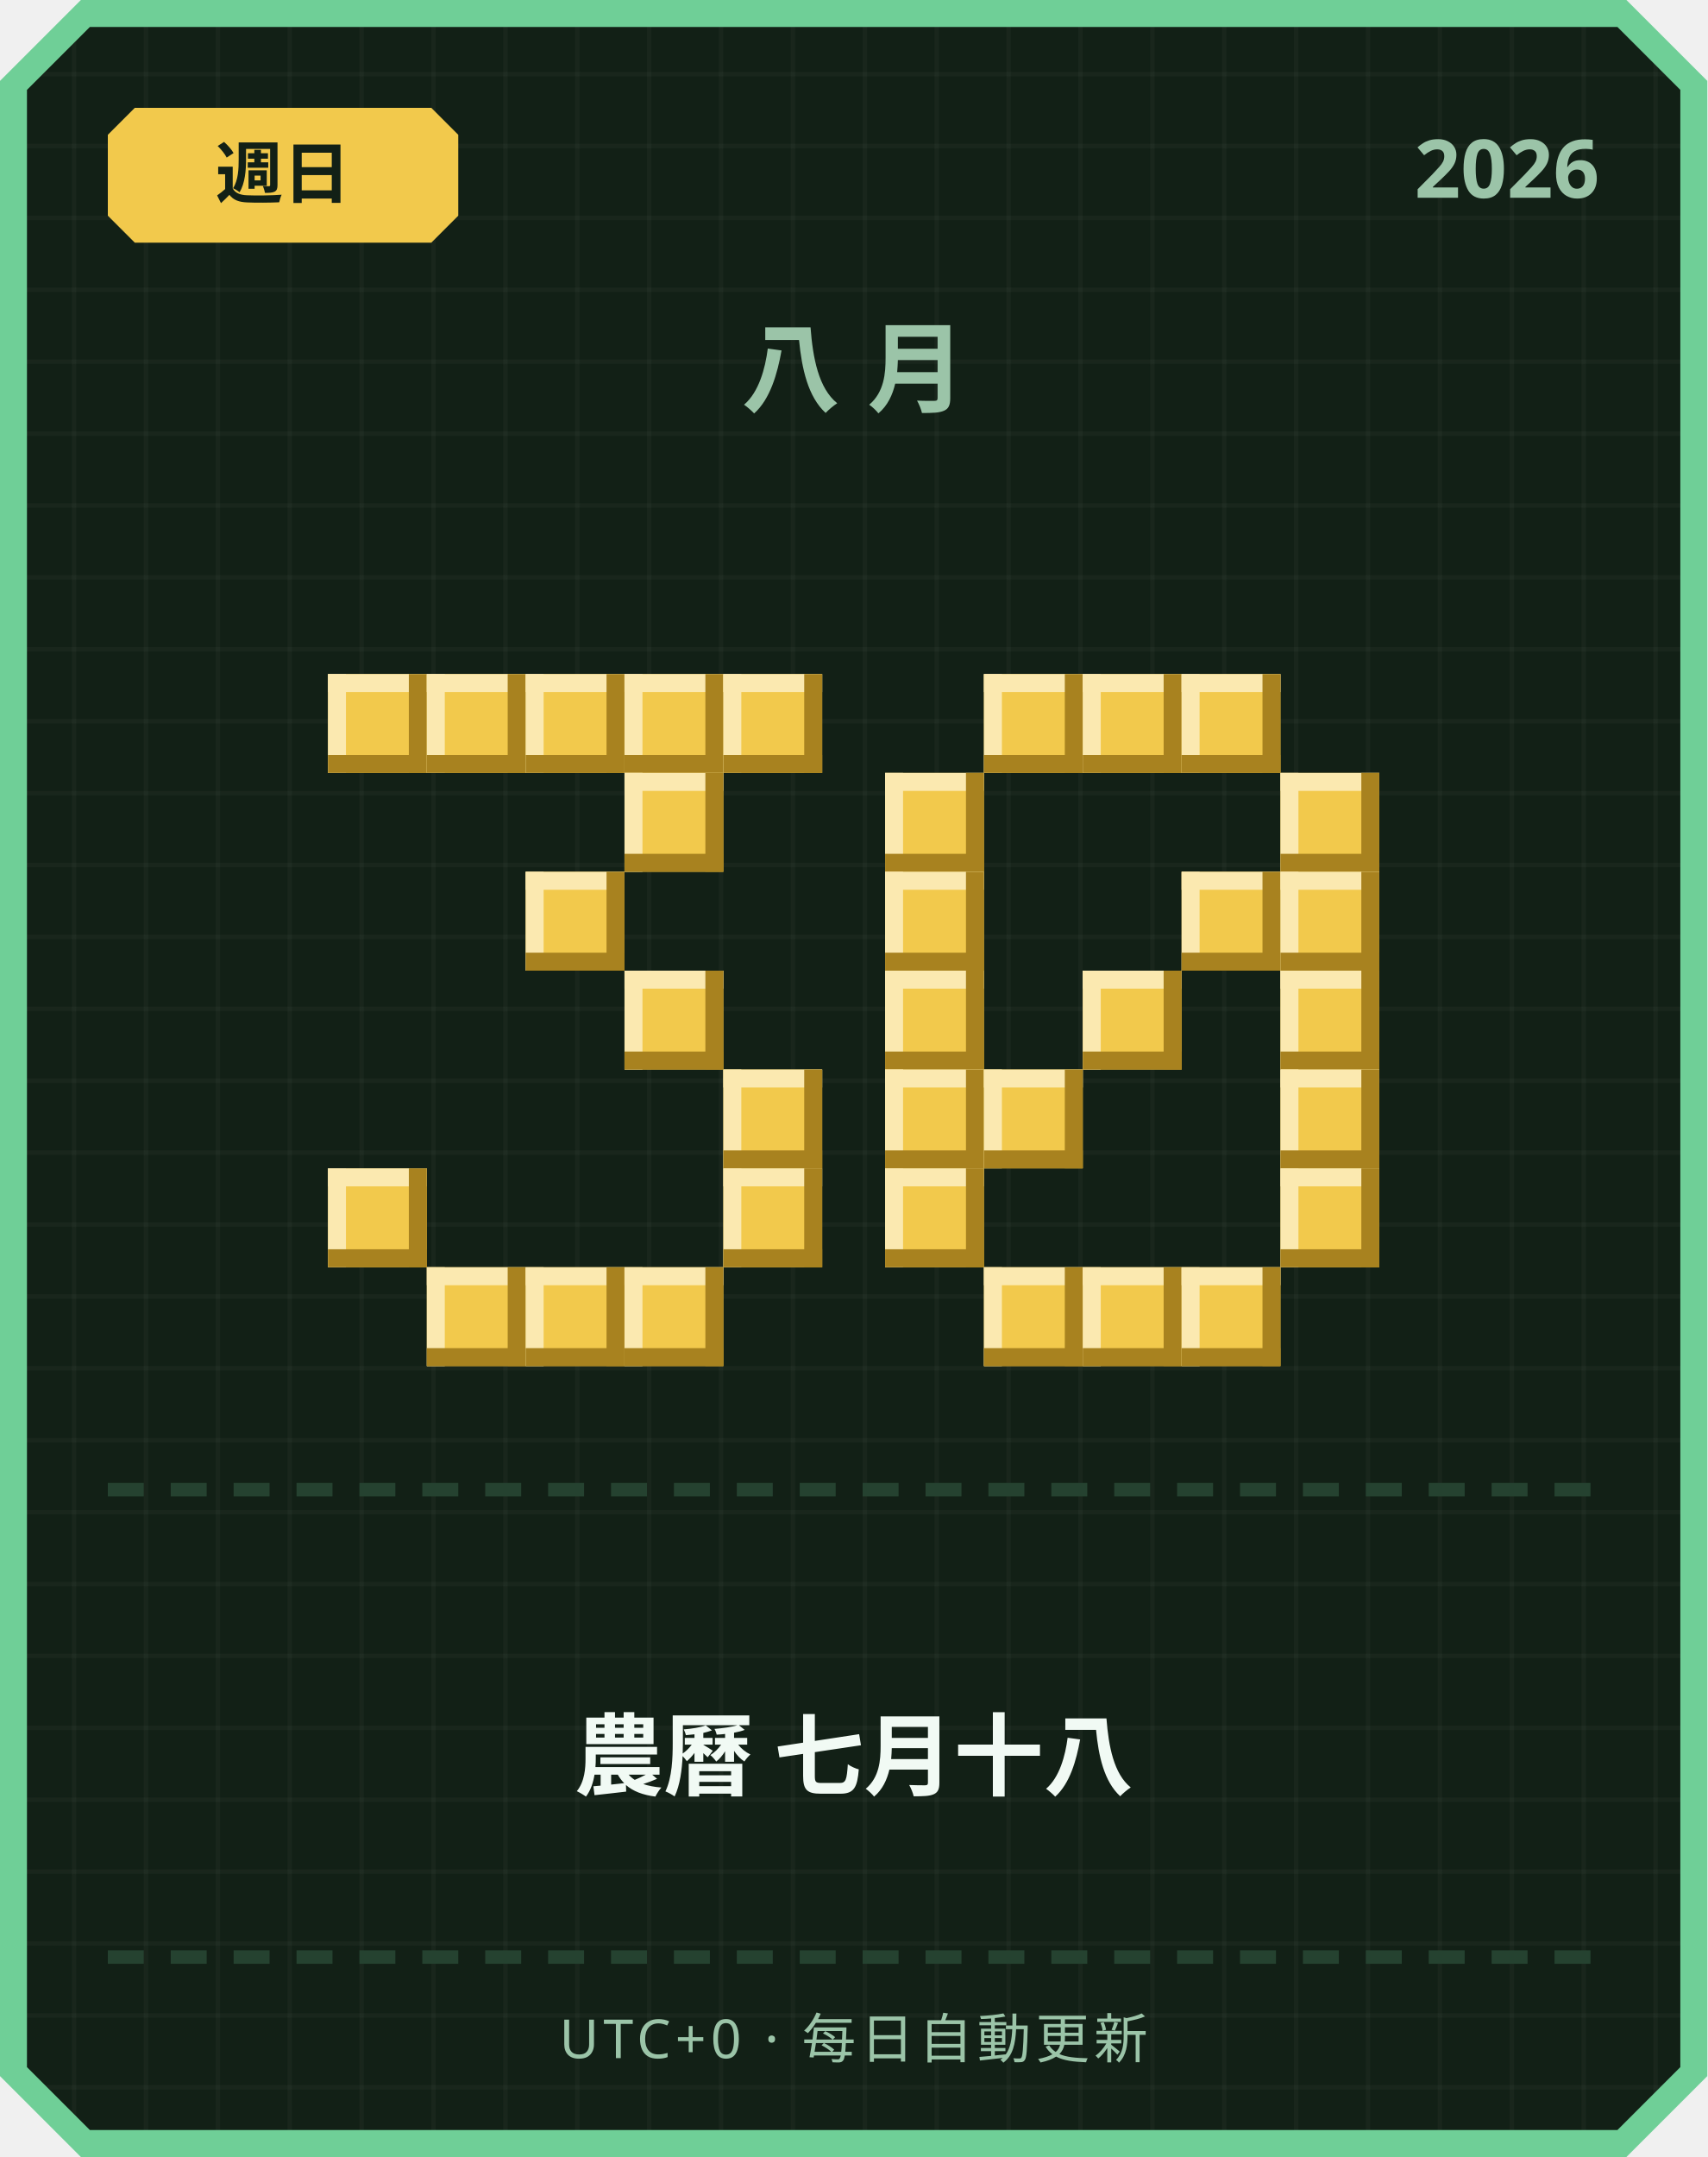
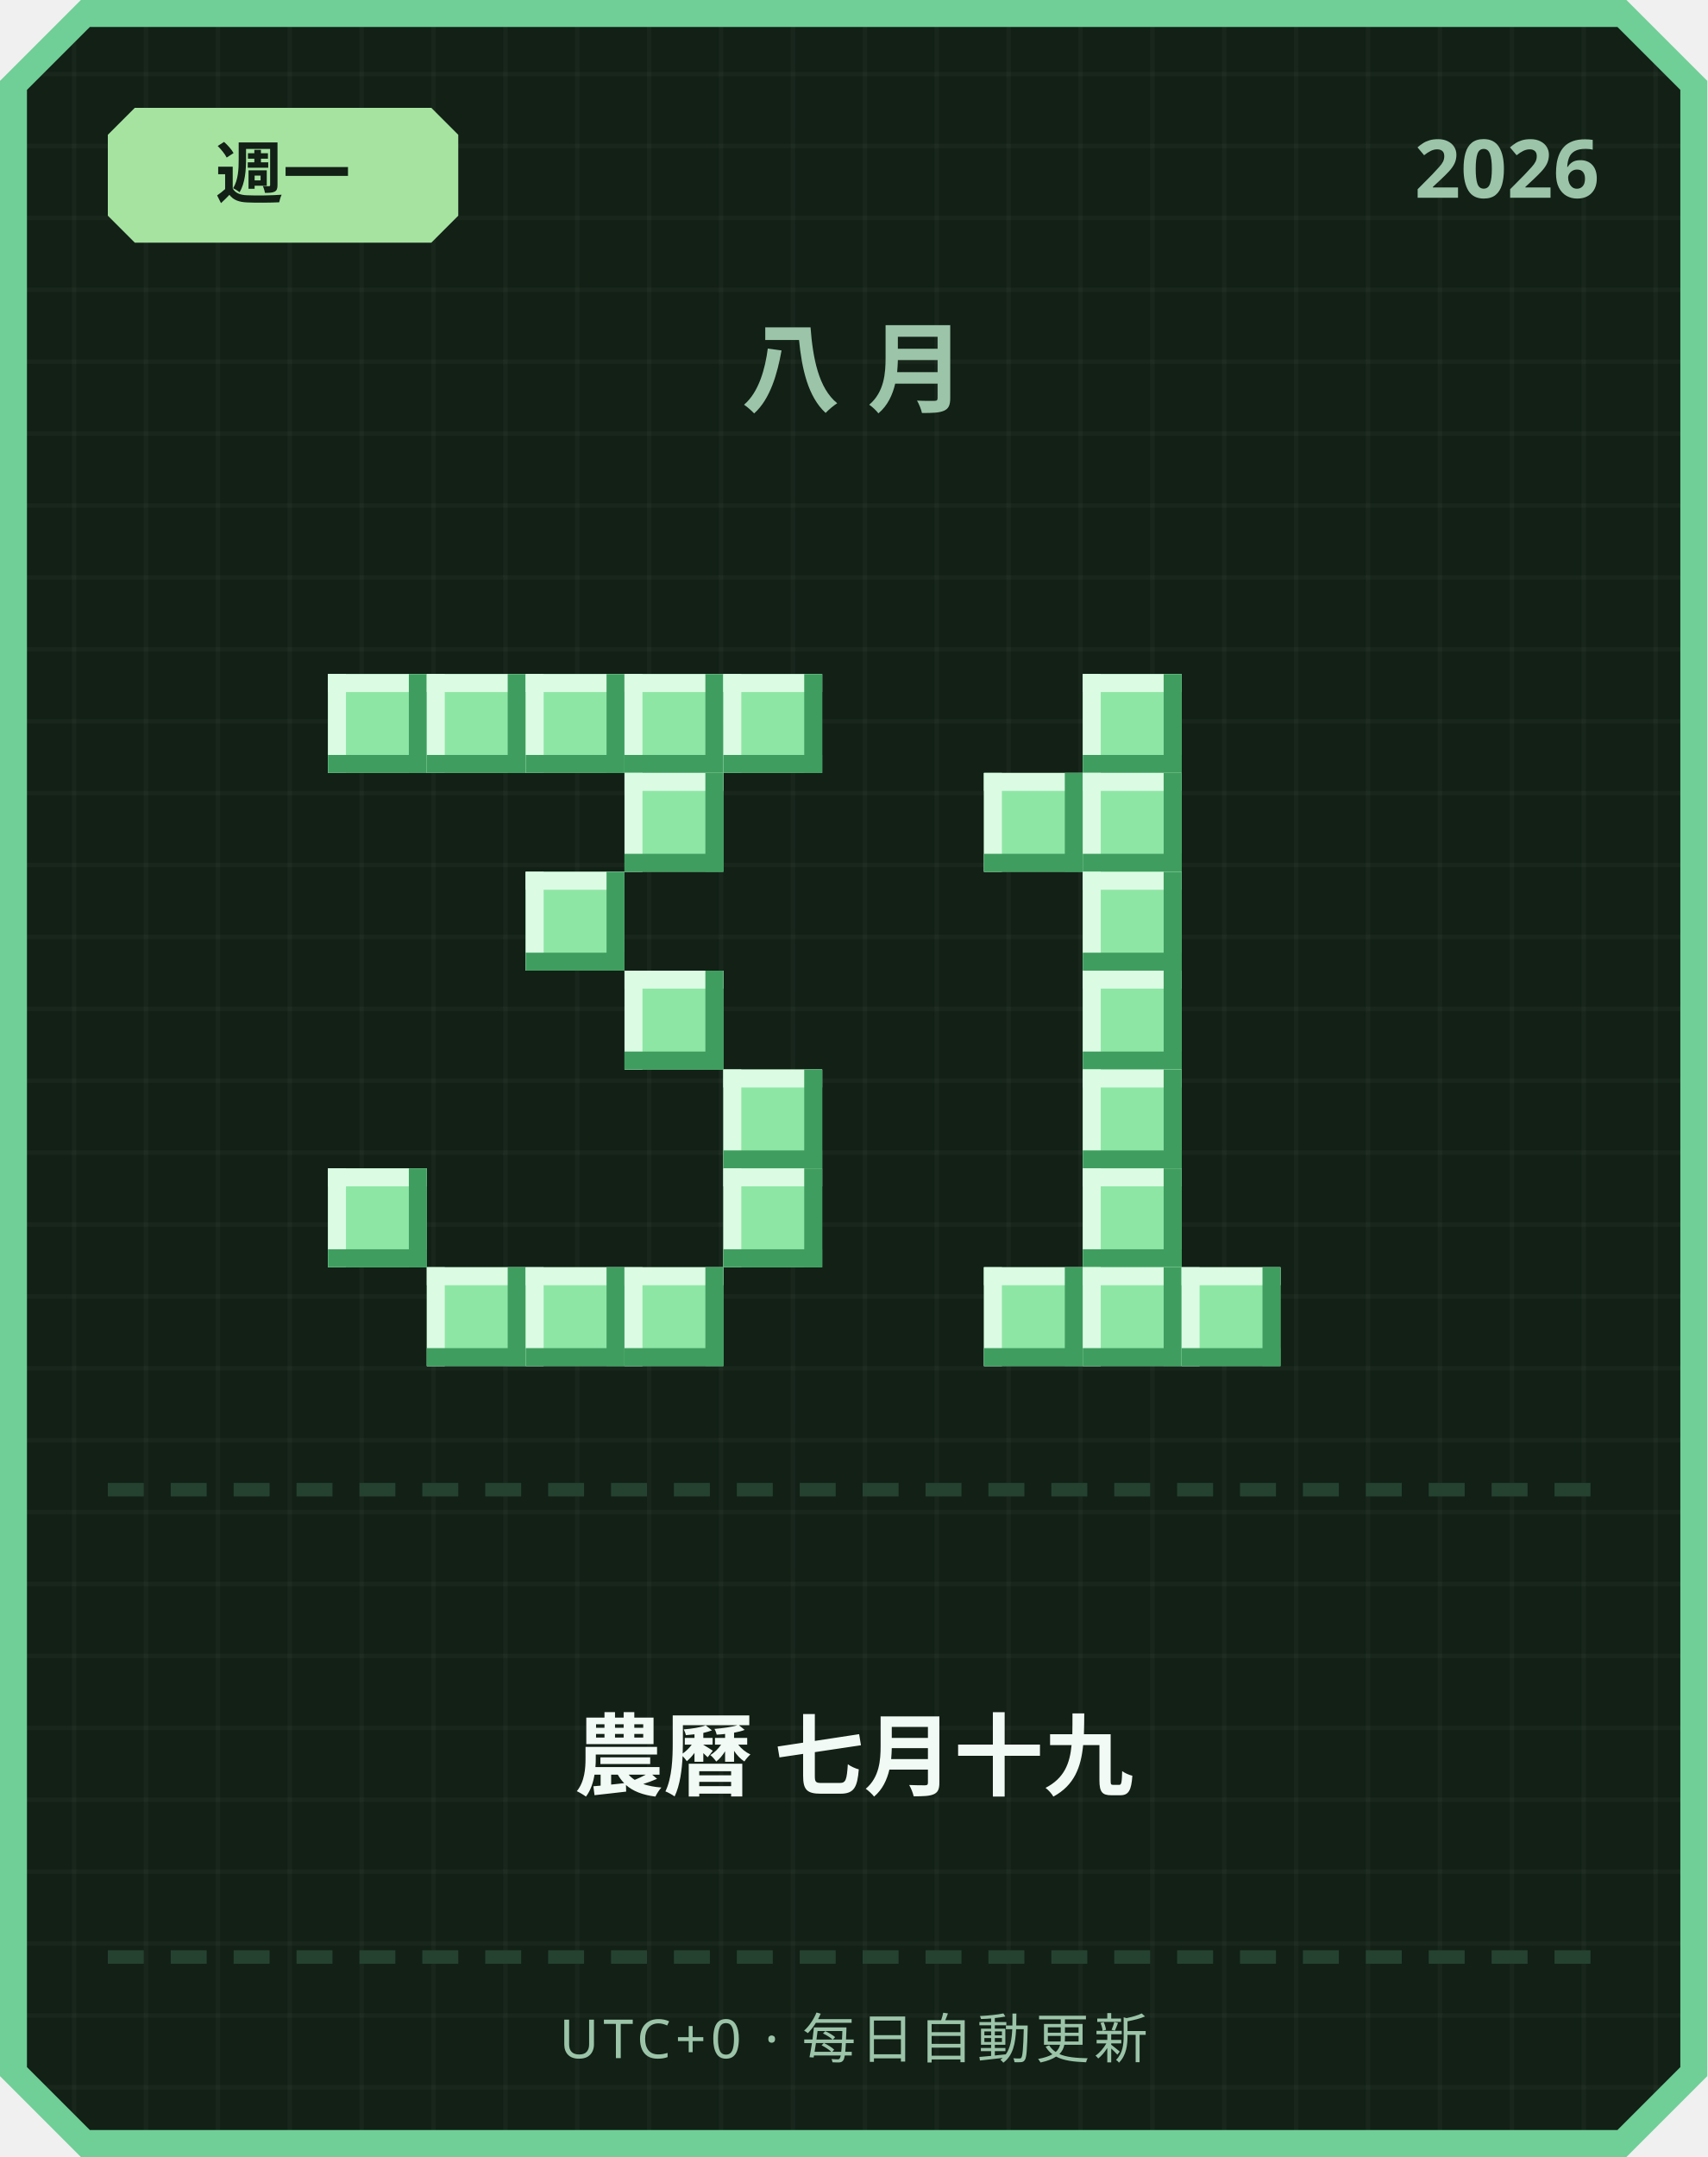
<svg xmlns="http://www.w3.org/2000/svg" width="380" height="480" viewBox="0 0 380 480">
  <defs>
    <pattern id="grid" width="16" height="16" patternUnits="userSpaceOnUse">
      <rect width="16" height="16" fill="#122016" />
      <rect width="1" height="16" fill="#ffffff" opacity="0.03" />
      <rect width="16" height="1" fill="#ffffff" opacity="0.03" />
    </pattern>
  </defs>
  <path d="M 18,0 L 362,0 L 380,18 L 380,462 L 362,480 L 18,480 L 0,462 L 0,18 Z" fill="#6fcf97" />
  <path d="M 20,6 L 360,6 L 374,20 L 374,460 L 360,474 L 20,474 L 6,460 L 6,20 Z" fill="url(#grid)" />
-   <path d="M 30,24 L 96,24 L 102,30 L 102,48 L 96,54 L 30,54 L 24,48 L 24,30 Z" fill="#f2c94c" />
-   <text x="63" y="44" text-anchor="middle" font-family="'Segoe UI', sans-serif" font-size="15" font-weight="700" fill="#122016">週日</text>
+   <path d="M 30,24 L 96,24 L 102,30 L 102,48 L 96,54 L 30,54 L 24,48 L 24,30 Z" fill="#a6e3a1" />
+   <text x="63" y="44" text-anchor="middle" font-family="'Segoe UI', sans-serif" font-size="15" font-weight="700" fill="#122016">週一</text>
  <text x="356" y="44" text-anchor="end" font-family="'Segoe UI', sans-serif" font-size="18" font-weight="700" fill="#9bc4a8">2026</text>
  <text x="190" y="90" text-anchor="middle" font-family="'Segoe UI', sans-serif" font-size="22" font-weight="700" letter-spacing="6" fill="#9bc4a8">八月</text>
-   <rect x="73" y="150" width="22" height="22" fill="#f2c94c" />
-   <rect x="73" y="150" width="22" height="4" fill="#fbe9b0" />
-   <rect x="73" y="150" width="4" height="22" fill="#fbe9b0" />
-   <rect x="73" y="168" width="22" height="4" fill="#a8821f" />
-   <rect x="91" y="150" width="4" height="22" fill="#a8821f" />
-   <rect x="95" y="150" width="22" height="22" fill="#f2c94c" />
-   <rect x="95" y="150" width="22" height="4" fill="#fbe9b0" />
-   <rect x="95" y="150" width="4" height="22" fill="#fbe9b0" />
-   <rect x="95" y="168" width="22" height="4" fill="#a8821f" />
-   <rect x="113" y="150" width="4" height="22" fill="#a8821f" />
-   <rect x="117" y="150" width="22" height="22" fill="#f2c94c" />
-   <rect x="117" y="150" width="22" height="4" fill="#fbe9b0" />
-   <rect x="117" y="150" width="4" height="22" fill="#fbe9b0" />
-   <rect x="117" y="168" width="22" height="4" fill="#a8821f" />
-   <rect x="135" y="150" width="4" height="22" fill="#a8821f" />
-   <rect x="139" y="150" width="22" height="22" fill="#f2c94c" />
-   <rect x="139" y="150" width="22" height="4" fill="#fbe9b0" />
-   <rect x="139" y="150" width="4" height="22" fill="#fbe9b0" />
-   <rect x="139" y="168" width="22" height="4" fill="#a8821f" />
-   <rect x="157" y="150" width="4" height="22" fill="#a8821f" />
-   <rect x="161" y="150" width="22" height="22" fill="#f2c94c" />
-   <rect x="161" y="150" width="22" height="4" fill="#fbe9b0" />
-   <rect x="161" y="150" width="4" height="22" fill="#fbe9b0" />
-   <rect x="161" y="168" width="22" height="4" fill="#a8821f" />
-   <rect x="179" y="150" width="4" height="22" fill="#a8821f" />
-   <rect x="139" y="172" width="22" height="22" fill="#f2c94c" />
-   <rect x="139" y="172" width="22" height="4" fill="#fbe9b0" />
-   <rect x="139" y="172" width="4" height="22" fill="#fbe9b0" />
-   <rect x="139" y="190" width="22" height="4" fill="#a8821f" />
-   <rect x="157" y="172" width="4" height="22" fill="#a8821f" />
-   <rect x="117" y="194" width="22" height="22" fill="#f2c94c" />
-   <rect x="117" y="194" width="22" height="4" fill="#fbe9b0" />
-   <rect x="117" y="194" width="4" height="22" fill="#fbe9b0" />
-   <rect x="117" y="212" width="22" height="4" fill="#a8821f" />
-   <rect x="135" y="194" width="4" height="22" fill="#a8821f" />
-   <rect x="139" y="216" width="22" height="22" fill="#f2c94c" />
-   <rect x="139" y="216" width="22" height="4" fill="#fbe9b0" />
-   <rect x="139" y="216" width="4" height="22" fill="#fbe9b0" />
-   <rect x="139" y="234" width="22" height="4" fill="#a8821f" />
-   <rect x="157" y="216" width="4" height="22" fill="#a8821f" />
-   <rect x="161" y="238" width="22" height="22" fill="#f2c94c" />
-   <rect x="161" y="238" width="22" height="4" fill="#fbe9b0" />
-   <rect x="161" y="238" width="4" height="22" fill="#fbe9b0" />
-   <rect x="161" y="256" width="22" height="4" fill="#a8821f" />
-   <rect x="179" y="238" width="4" height="22" fill="#a8821f" />
-   <rect x="73" y="260" width="22" height="22" fill="#f2c94c" />
-   <rect x="73" y="260" width="22" height="4" fill="#fbe9b0" />
-   <rect x="73" y="260" width="4" height="22" fill="#fbe9b0" />
-   <rect x="73" y="278" width="22" height="4" fill="#a8821f" />
-   <rect x="91" y="260" width="4" height="22" fill="#a8821f" />
-   <rect x="161" y="260" width="22" height="22" fill="#f2c94c" />
-   <rect x="161" y="260" width="22" height="4" fill="#fbe9b0" />
-   <rect x="161" y="260" width="4" height="22" fill="#fbe9b0" />
-   <rect x="161" y="278" width="22" height="4" fill="#a8821f" />
-   <rect x="179" y="260" width="4" height="22" fill="#a8821f" />
-   <rect x="95" y="282" width="22" height="22" fill="#f2c94c" />
-   <rect x="95" y="282" width="22" height="4" fill="#fbe9b0" />
-   <rect x="95" y="282" width="4" height="22" fill="#fbe9b0" />
-   <rect x="95" y="300" width="22" height="4" fill="#a8821f" />
-   <rect x="113" y="282" width="4" height="22" fill="#a8821f" />
-   <rect x="117" y="282" width="22" height="22" fill="#f2c94c" />
-   <rect x="117" y="282" width="22" height="4" fill="#fbe9b0" />
-   <rect x="117" y="282" width="4" height="22" fill="#fbe9b0" />
-   <rect x="117" y="300" width="22" height="4" fill="#a8821f" />
-   <rect x="135" y="282" width="4" height="22" fill="#a8821f" />
-   <rect x="139" y="282" width="22" height="22" fill="#f2c94c" />
-   <rect x="139" y="282" width="22" height="4" fill="#fbe9b0" />
-   <rect x="139" y="282" width="4" height="22" fill="#fbe9b0" />
-   <rect x="139" y="300" width="22" height="4" fill="#a8821f" />
-   <rect x="157" y="282" width="4" height="22" fill="#a8821f" />
-   <rect x="219" y="150" width="22" height="22" fill="#f2c94c" />
-   <rect x="219" y="150" width="22" height="4" fill="#fbe9b0" />
-   <rect x="219" y="150" width="4" height="22" fill="#fbe9b0" />
-   <rect x="219" y="168" width="22" height="4" fill="#a8821f" />
-   <rect x="237" y="150" width="4" height="22" fill="#a8821f" />
-   <rect x="241" y="150" width="22" height="22" fill="#f2c94c" />
-   <rect x="241" y="150" width="22" height="4" fill="#fbe9b0" />
-   <rect x="241" y="150" width="4" height="22" fill="#fbe9b0" />
-   <rect x="241" y="168" width="22" height="4" fill="#a8821f" />
-   <rect x="259" y="150" width="4" height="22" fill="#a8821f" />
-   <rect x="263" y="150" width="22" height="22" fill="#f2c94c" />
-   <rect x="263" y="150" width="22" height="4" fill="#fbe9b0" />
-   <rect x="263" y="150" width="4" height="22" fill="#fbe9b0" />
-   <rect x="263" y="168" width="22" height="4" fill="#a8821f" />
-   <rect x="281" y="150" width="4" height="22" fill="#a8821f" />
-   <rect x="197" y="172" width="22" height="22" fill="#f2c94c" />
-   <rect x="197" y="172" width="22" height="4" fill="#fbe9b0" />
-   <rect x="197" y="172" width="4" height="22" fill="#fbe9b0" />
-   <rect x="197" y="190" width="22" height="4" fill="#a8821f" />
-   <rect x="215" y="172" width="4" height="22" fill="#a8821f" />
-   <rect x="285" y="172" width="22" height="22" fill="#f2c94c" />
-   <rect x="285" y="172" width="22" height="4" fill="#fbe9b0" />
-   <rect x="285" y="172" width="4" height="22" fill="#fbe9b0" />
-   <rect x="285" y="190" width="22" height="4" fill="#a8821f" />
-   <rect x="303" y="172" width="4" height="22" fill="#a8821f" />
-   <rect x="197" y="194" width="22" height="22" fill="#f2c94c" />
-   <rect x="197" y="194" width="22" height="4" fill="#fbe9b0" />
-   <rect x="197" y="194" width="4" height="22" fill="#fbe9b0" />
-   <rect x="197" y="212" width="22" height="4" fill="#a8821f" />
-   <rect x="215" y="194" width="4" height="22" fill="#a8821f" />
-   <rect x="263" y="194" width="22" height="22" fill="#f2c94c" />
-   <rect x="263" y="194" width="22" height="4" fill="#fbe9b0" />
-   <rect x="263" y="194" width="4" height="22" fill="#fbe9b0" />
-   <rect x="263" y="212" width="22" height="4" fill="#a8821f" />
-   <rect x="281" y="194" width="4" height="22" fill="#a8821f" />
-   <rect x="285" y="194" width="22" height="22" fill="#f2c94c" />
-   <rect x="285" y="194" width="22" height="4" fill="#fbe9b0" />
-   <rect x="285" y="194" width="4" height="22" fill="#fbe9b0" />
-   <rect x="285" y="212" width="22" height="4" fill="#a8821f" />
-   <rect x="303" y="194" width="4" height="22" fill="#a8821f" />
-   <rect x="197" y="216" width="22" height="22" fill="#f2c94c" />
-   <rect x="197" y="216" width="22" height="4" fill="#fbe9b0" />
-   <rect x="197" y="216" width="4" height="22" fill="#fbe9b0" />
-   <rect x="197" y="234" width="22" height="4" fill="#a8821f" />
-   <rect x="215" y="216" width="4" height="22" fill="#a8821f" />
-   <rect x="241" y="216" width="22" height="22" fill="#f2c94c" />
-   <rect x="241" y="216" width="22" height="4" fill="#fbe9b0" />
-   <rect x="241" y="216" width="4" height="22" fill="#fbe9b0" />
-   <rect x="241" y="234" width="22" height="4" fill="#a8821f" />
-   <rect x="259" y="216" width="4" height="22" fill="#a8821f" />
-   <rect x="285" y="216" width="22" height="22" fill="#f2c94c" />
-   <rect x="285" y="216" width="22" height="4" fill="#fbe9b0" />
-   <rect x="285" y="216" width="4" height="22" fill="#fbe9b0" />
-   <rect x="285" y="234" width="22" height="4" fill="#a8821f" />
-   <rect x="303" y="216" width="4" height="22" fill="#a8821f" />
-   <rect x="197" y="238" width="22" height="22" fill="#f2c94c" />
-   <rect x="197" y="238" width="22" height="4" fill="#fbe9b0" />
-   <rect x="197" y="238" width="4" height="22" fill="#fbe9b0" />
-   <rect x="197" y="256" width="22" height="4" fill="#a8821f" />
-   <rect x="215" y="238" width="4" height="22" fill="#a8821f" />
-   <rect x="219" y="238" width="22" height="22" fill="#f2c94c" />
-   <rect x="219" y="238" width="22" height="4" fill="#fbe9b0" />
-   <rect x="219" y="238" width="4" height="22" fill="#fbe9b0" />
-   <rect x="219" y="256" width="22" height="4" fill="#a8821f" />
-   <rect x="237" y="238" width="4" height="22" fill="#a8821f" />
-   <rect x="285" y="238" width="22" height="22" fill="#f2c94c" />
-   <rect x="285" y="238" width="22" height="4" fill="#fbe9b0" />
-   <rect x="285" y="238" width="4" height="22" fill="#fbe9b0" />
-   <rect x="285" y="256" width="22" height="4" fill="#a8821f" />
-   <rect x="303" y="238" width="4" height="22" fill="#a8821f" />
-   <rect x="197" y="260" width="22" height="22" fill="#f2c94c" />
-   <rect x="197" y="260" width="22" height="4" fill="#fbe9b0" />
-   <rect x="197" y="260" width="4" height="22" fill="#fbe9b0" />
-   <rect x="197" y="278" width="22" height="4" fill="#a8821f" />
-   <rect x="215" y="260" width="4" height="22" fill="#a8821f" />
-   <rect x="285" y="260" width="22" height="22" fill="#f2c94c" />
-   <rect x="285" y="260" width="22" height="4" fill="#fbe9b0" />
-   <rect x="285" y="260" width="4" height="22" fill="#fbe9b0" />
-   <rect x="285" y="278" width="22" height="4" fill="#a8821f" />
-   <rect x="303" y="260" width="4" height="22" fill="#a8821f" />
-   <rect x="219" y="282" width="22" height="22" fill="#f2c94c" />
-   <rect x="219" y="282" width="22" height="4" fill="#fbe9b0" />
-   <rect x="219" y="282" width="4" height="22" fill="#fbe9b0" />
-   <rect x="219" y="300" width="22" height="4" fill="#a8821f" />
-   <rect x="237" y="282" width="4" height="22" fill="#a8821f" />
-   <rect x="241" y="282" width="22" height="22" fill="#f2c94c" />
-   <rect x="241" y="282" width="22" height="4" fill="#fbe9b0" />
-   <rect x="241" y="282" width="4" height="22" fill="#fbe9b0" />
-   <rect x="241" y="300" width="22" height="4" fill="#a8821f" />
-   <rect x="259" y="282" width="4" height="22" fill="#a8821f" />
-   <rect x="263" y="282" width="22" height="22" fill="#f2c94c" />
-   <rect x="263" y="282" width="22" height="4" fill="#fbe9b0" />
-   <rect x="263" y="282" width="4" height="22" fill="#fbe9b0" />
-   <rect x="263" y="300" width="22" height="4" fill="#a8821f" />
-   <rect x="281" y="282" width="4" height="22" fill="#a8821f" />
+   <rect x="73" y="150" width="22" height="22" fill="#8ee6a5" />
+   <rect x="73" y="150" width="22" height="4" fill="#dbfbe3" />
+   <rect x="73" y="150" width="4" height="22" fill="#dbfbe3" />
+   <rect x="73" y="168" width="22" height="4" fill="#3f9e5f" />
+   <rect x="91" y="150" width="4" height="22" fill="#3f9e5f" />
+   <rect x="95" y="150" width="22" height="22" fill="#8ee6a5" />
+   <rect x="95" y="150" width="22" height="4" fill="#dbfbe3" />
+   <rect x="95" y="150" width="4" height="22" fill="#dbfbe3" />
+   <rect x="95" y="168" width="22" height="4" fill="#3f9e5f" />
+   <rect x="113" y="150" width="4" height="22" fill="#3f9e5f" />
+   <rect x="117" y="150" width="22" height="22" fill="#8ee6a5" />
+   <rect x="117" y="150" width="22" height="4" fill="#dbfbe3" />
+   <rect x="117" y="150" width="4" height="22" fill="#dbfbe3" />
+   <rect x="117" y="168" width="22" height="4" fill="#3f9e5f" />
+   <rect x="135" y="150" width="4" height="22" fill="#3f9e5f" />
+   <rect x="139" y="150" width="22" height="22" fill="#8ee6a5" />
+   <rect x="139" y="150" width="22" height="4" fill="#dbfbe3" />
+   <rect x="139" y="150" width="4" height="22" fill="#dbfbe3" />
+   <rect x="139" y="168" width="22" height="4" fill="#3f9e5f" />
+   <rect x="157" y="150" width="4" height="22" fill="#3f9e5f" />
+   <rect x="161" y="150" width="22" height="22" fill="#8ee6a5" />
+   <rect x="161" y="150" width="22" height="4" fill="#dbfbe3" />
+   <rect x="161" y="150" width="4" height="22" fill="#dbfbe3" />
+   <rect x="161" y="168" width="22" height="4" fill="#3f9e5f" />
+   <rect x="179" y="150" width="4" height="22" fill="#3f9e5f" />
+   <rect x="139" y="172" width="22" height="22" fill="#8ee6a5" />
+   <rect x="139" y="172" width="22" height="4" fill="#dbfbe3" />
+   <rect x="139" y="172" width="4" height="22" fill="#dbfbe3" />
+   <rect x="139" y="190" width="22" height="4" fill="#3f9e5f" />
+   <rect x="157" y="172" width="4" height="22" fill="#3f9e5f" />
+   <rect x="117" y="194" width="22" height="22" fill="#8ee6a5" />
+   <rect x="117" y="194" width="22" height="4" fill="#dbfbe3" />
+   <rect x="117" y="194" width="4" height="22" fill="#dbfbe3" />
+   <rect x="117" y="212" width="22" height="4" fill="#3f9e5f" />
+   <rect x="135" y="194" width="4" height="22" fill="#3f9e5f" />
+   <rect x="139" y="216" width="22" height="22" fill="#8ee6a5" />
+   <rect x="139" y="216" width="22" height="4" fill="#dbfbe3" />
+   <rect x="139" y="216" width="4" height="22" fill="#dbfbe3" />
+   <rect x="139" y="234" width="22" height="4" fill="#3f9e5f" />
+   <rect x="157" y="216" width="4" height="22" fill="#3f9e5f" />
+   <rect x="161" y="238" width="22" height="22" fill="#8ee6a5" />
+   <rect x="161" y="238" width="22" height="4" fill="#dbfbe3" />
+   <rect x="161" y="238" width="4" height="22" fill="#dbfbe3" />
+   <rect x="161" y="256" width="22" height="4" fill="#3f9e5f" />
+   <rect x="179" y="238" width="4" height="22" fill="#3f9e5f" />
+   <rect x="73" y="260" width="22" height="22" fill="#8ee6a5" />
+   <rect x="73" y="260" width="22" height="4" fill="#dbfbe3" />
+   <rect x="73" y="260" width="4" height="22" fill="#dbfbe3" />
+   <rect x="73" y="278" width="22" height="4" fill="#3f9e5f" />
+   <rect x="91" y="260" width="4" height="22" fill="#3f9e5f" />
+   <rect x="161" y="260" width="22" height="22" fill="#8ee6a5" />
+   <rect x="161" y="260" width="22" height="4" fill="#dbfbe3" />
+   <rect x="161" y="260" width="4" height="22" fill="#dbfbe3" />
+   <rect x="161" y="278" width="22" height="4" fill="#3f9e5f" />
+   <rect x="179" y="260" width="4" height="22" fill="#3f9e5f" />
+   <rect x="95" y="282" width="22" height="22" fill="#8ee6a5" />
+   <rect x="95" y="282" width="22" height="4" fill="#dbfbe3" />
+   <rect x="95" y="282" width="4" height="22" fill="#dbfbe3" />
+   <rect x="95" y="300" width="22" height="4" fill="#3f9e5f" />
+   <rect x="113" y="282" width="4" height="22" fill="#3f9e5f" />
+   <rect x="117" y="282" width="22" height="22" fill="#8ee6a5" />
+   <rect x="117" y="282" width="22" height="4" fill="#dbfbe3" />
+   <rect x="117" y="282" width="4" height="22" fill="#dbfbe3" />
+   <rect x="117" y="300" width="22" height="4" fill="#3f9e5f" />
+   <rect x="135" y="282" width="4" height="22" fill="#3f9e5f" />
+   <rect x="139" y="282" width="22" height="22" fill="#8ee6a5" />
+   <rect x="139" y="282" width="22" height="4" fill="#dbfbe3" />
+   <rect x="139" y="282" width="4" height="22" fill="#dbfbe3" />
+   <rect x="139" y="300" width="22" height="4" fill="#3f9e5f" />
+   <rect x="157" y="282" width="4" height="22" fill="#3f9e5f" />
+   <rect x="241" y="150" width="22" height="22" fill="#8ee6a5" />
+   <rect x="241" y="150" width="22" height="4" fill="#dbfbe3" />
+   <rect x="241" y="150" width="4" height="22" fill="#dbfbe3" />
+   <rect x="241" y="168" width="22" height="4" fill="#3f9e5f" />
+   <rect x="259" y="150" width="4" height="22" fill="#3f9e5f" />
+   <rect x="219" y="172" width="22" height="22" fill="#8ee6a5" />
+   <rect x="219" y="172" width="22" height="4" fill="#dbfbe3" />
+   <rect x="219" y="172" width="4" height="22" fill="#dbfbe3" />
+   <rect x="219" y="190" width="22" height="4" fill="#3f9e5f" />
+   <rect x="237" y="172" width="4" height="22" fill="#3f9e5f" />
+   <rect x="241" y="172" width="22" height="22" fill="#8ee6a5" />
+   <rect x="241" y="172" width="22" height="4" fill="#dbfbe3" />
+   <rect x="241" y="172" width="4" height="22" fill="#dbfbe3" />
+   <rect x="241" y="190" width="22" height="4" fill="#3f9e5f" />
+   <rect x="259" y="172" width="4" height="22" fill="#3f9e5f" />
+   <rect x="241" y="194" width="22" height="22" fill="#8ee6a5" />
+   <rect x="241" y="194" width="22" height="4" fill="#dbfbe3" />
+   <rect x="241" y="194" width="4" height="22" fill="#dbfbe3" />
+   <rect x="241" y="212" width="22" height="4" fill="#3f9e5f" />
+   <rect x="259" y="194" width="4" height="22" fill="#3f9e5f" />
+   <rect x="241" y="216" width="22" height="22" fill="#8ee6a5" />
+   <rect x="241" y="216" width="22" height="4" fill="#dbfbe3" />
+   <rect x="241" y="216" width="4" height="22" fill="#dbfbe3" />
+   <rect x="241" y="234" width="22" height="4" fill="#3f9e5f" />
+   <rect x="259" y="216" width="4" height="22" fill="#3f9e5f" />
+   <rect x="241" y="238" width="22" height="22" fill="#8ee6a5" />
+   <rect x="241" y="238" width="22" height="4" fill="#dbfbe3" />
+   <rect x="241" y="238" width="4" height="22" fill="#dbfbe3" />
+   <rect x="241" y="256" width="22" height="4" fill="#3f9e5f" />
+   <rect x="259" y="238" width="4" height="22" fill="#3f9e5f" />
+   <rect x="241" y="260" width="22" height="22" fill="#8ee6a5" />
+   <rect x="241" y="260" width="22" height="4" fill="#dbfbe3" />
+   <rect x="241" y="260" width="4" height="22" fill="#dbfbe3" />
+   <rect x="241" y="278" width="22" height="4" fill="#3f9e5f" />
+   <rect x="259" y="260" width="4" height="22" fill="#3f9e5f" />
+   <rect x="219" y="282" width="22" height="22" fill="#8ee6a5" />
+   <rect x="219" y="282" width="22" height="4" fill="#dbfbe3" />
+   <rect x="219" y="282" width="4" height="22" fill="#dbfbe3" />
+   <rect x="219" y="300" width="22" height="4" fill="#3f9e5f" />
+   <rect x="237" y="282" width="4" height="22" fill="#3f9e5f" />
+   <rect x="241" y="282" width="22" height="22" fill="#8ee6a5" />
+   <rect x="241" y="282" width="22" height="4" fill="#dbfbe3" />
+   <rect x="241" y="282" width="4" height="22" fill="#dbfbe3" />
+   <rect x="241" y="300" width="22" height="4" fill="#3f9e5f" />
+   <rect x="259" y="282" width="4" height="22" fill="#3f9e5f" />
+   <rect x="263" y="282" width="22" height="22" fill="#8ee6a5" />
+   <rect x="263" y="282" width="22" height="4" fill="#dbfbe3" />
+   <rect x="263" y="282" width="4" height="22" fill="#dbfbe3" />
+   <rect x="263" y="300" width="22" height="4" fill="#3f9e5f" />
+   <rect x="281" y="282" width="4" height="22" fill="#3f9e5f" />
  <rect x="24" y="330" width="8" height="3" fill="#254230" />
  <rect x="38" y="330" width="8" height="3" fill="#254230" />
  <rect x="52" y="330" width="8" height="3" fill="#254230" />
  <rect x="66" y="330" width="8" height="3" fill="#254230" />
  <rect x="80" y="330" width="8" height="3" fill="#254230" />
  <rect x="94" y="330" width="8" height="3" fill="#254230" />
  <rect x="108" y="330" width="8" height="3" fill="#254230" />
  <rect x="122" y="330" width="8" height="3" fill="#254230" />
  <rect x="136" y="330" width="8" height="3" fill="#254230" />
  <rect x="150" y="330" width="8" height="3" fill="#254230" />
  <rect x="164" y="330" width="8" height="3" fill="#254230" />
  <rect x="178" y="330" width="8" height="3" fill="#254230" />
  <rect x="192" y="330" width="8" height="3" fill="#254230" />
  <rect x="206" y="330" width="8" height="3" fill="#254230" />
  <rect x="220" y="330" width="8" height="3" fill="#254230" />
  <rect x="234" y="330" width="8" height="3" fill="#254230" />
  <rect x="248" y="330" width="8" height="3" fill="#254230" />
  <rect x="262" y="330" width="8" height="3" fill="#254230" />
  <rect x="276" y="330" width="8" height="3" fill="#254230" />
  <rect x="290" y="330" width="8" height="3" fill="#254230" />
  <rect x="304" y="330" width="8" height="3" fill="#254230" />
  <rect x="318" y="330" width="8" height="3" fill="#254230" />
  <rect x="332" y="330" width="8" height="3" fill="#254230" />
  <rect x="346" y="330" width="8" height="3" fill="#254230" />
-   <text x="190" y="398" text-anchor="middle" font-family="'Segoe UI', 'Microsoft JhengHei', sans-serif" font-size="20" font-weight="700" fill="#f1faf4">農曆 七月十八</text>
+   <text x="190" y="398" text-anchor="middle" font-family="'Segoe UI', 'Microsoft JhengHei', sans-serif" font-size="20" font-weight="700" fill="#f1faf4">農曆 七月十九</text>
  <rect x="24" y="434" width="8" height="3" fill="#254230" />
  <rect x="38" y="434" width="8" height="3" fill="#254230" />
  <rect x="52" y="434" width="8" height="3" fill="#254230" />
  <rect x="66" y="434" width="8" height="3" fill="#254230" />
  <rect x="80" y="434" width="8" height="3" fill="#254230" />
  <rect x="94" y="434" width="8" height="3" fill="#254230" />
  <rect x="108" y="434" width="8" height="3" fill="#254230" />
  <rect x="122" y="434" width="8" height="3" fill="#254230" />
  <rect x="136" y="434" width="8" height="3" fill="#254230" />
  <rect x="150" y="434" width="8" height="3" fill="#254230" />
  <rect x="164" y="434" width="8" height="3" fill="#254230" />
  <rect x="178" y="434" width="8" height="3" fill="#254230" />
  <rect x="192" y="434" width="8" height="3" fill="#254230" />
  <rect x="206" y="434" width="8" height="3" fill="#254230" />
  <rect x="220" y="434" width="8" height="3" fill="#254230" />
  <rect x="234" y="434" width="8" height="3" fill="#254230" />
  <rect x="248" y="434" width="8" height="3" fill="#254230" />
  <rect x="262" y="434" width="8" height="3" fill="#254230" />
  <rect x="276" y="434" width="8" height="3" fill="#254230" />
  <rect x="290" y="434" width="8" height="3" fill="#254230" />
  <rect x="304" y="434" width="8" height="3" fill="#254230" />
  <rect x="318" y="434" width="8" height="3" fill="#254230" />
  <rect x="332" y="434" width="8" height="3" fill="#254230" />
  <rect x="346" y="434" width="8" height="3" fill="#254230" />
  <text x="190" y="458" text-anchor="middle" font-family="'Segoe UI', sans-serif" font-size="12" letter-spacing="1" fill="#9bc4a8">UTC+0 · 每日自動更新</text>
</svg>
